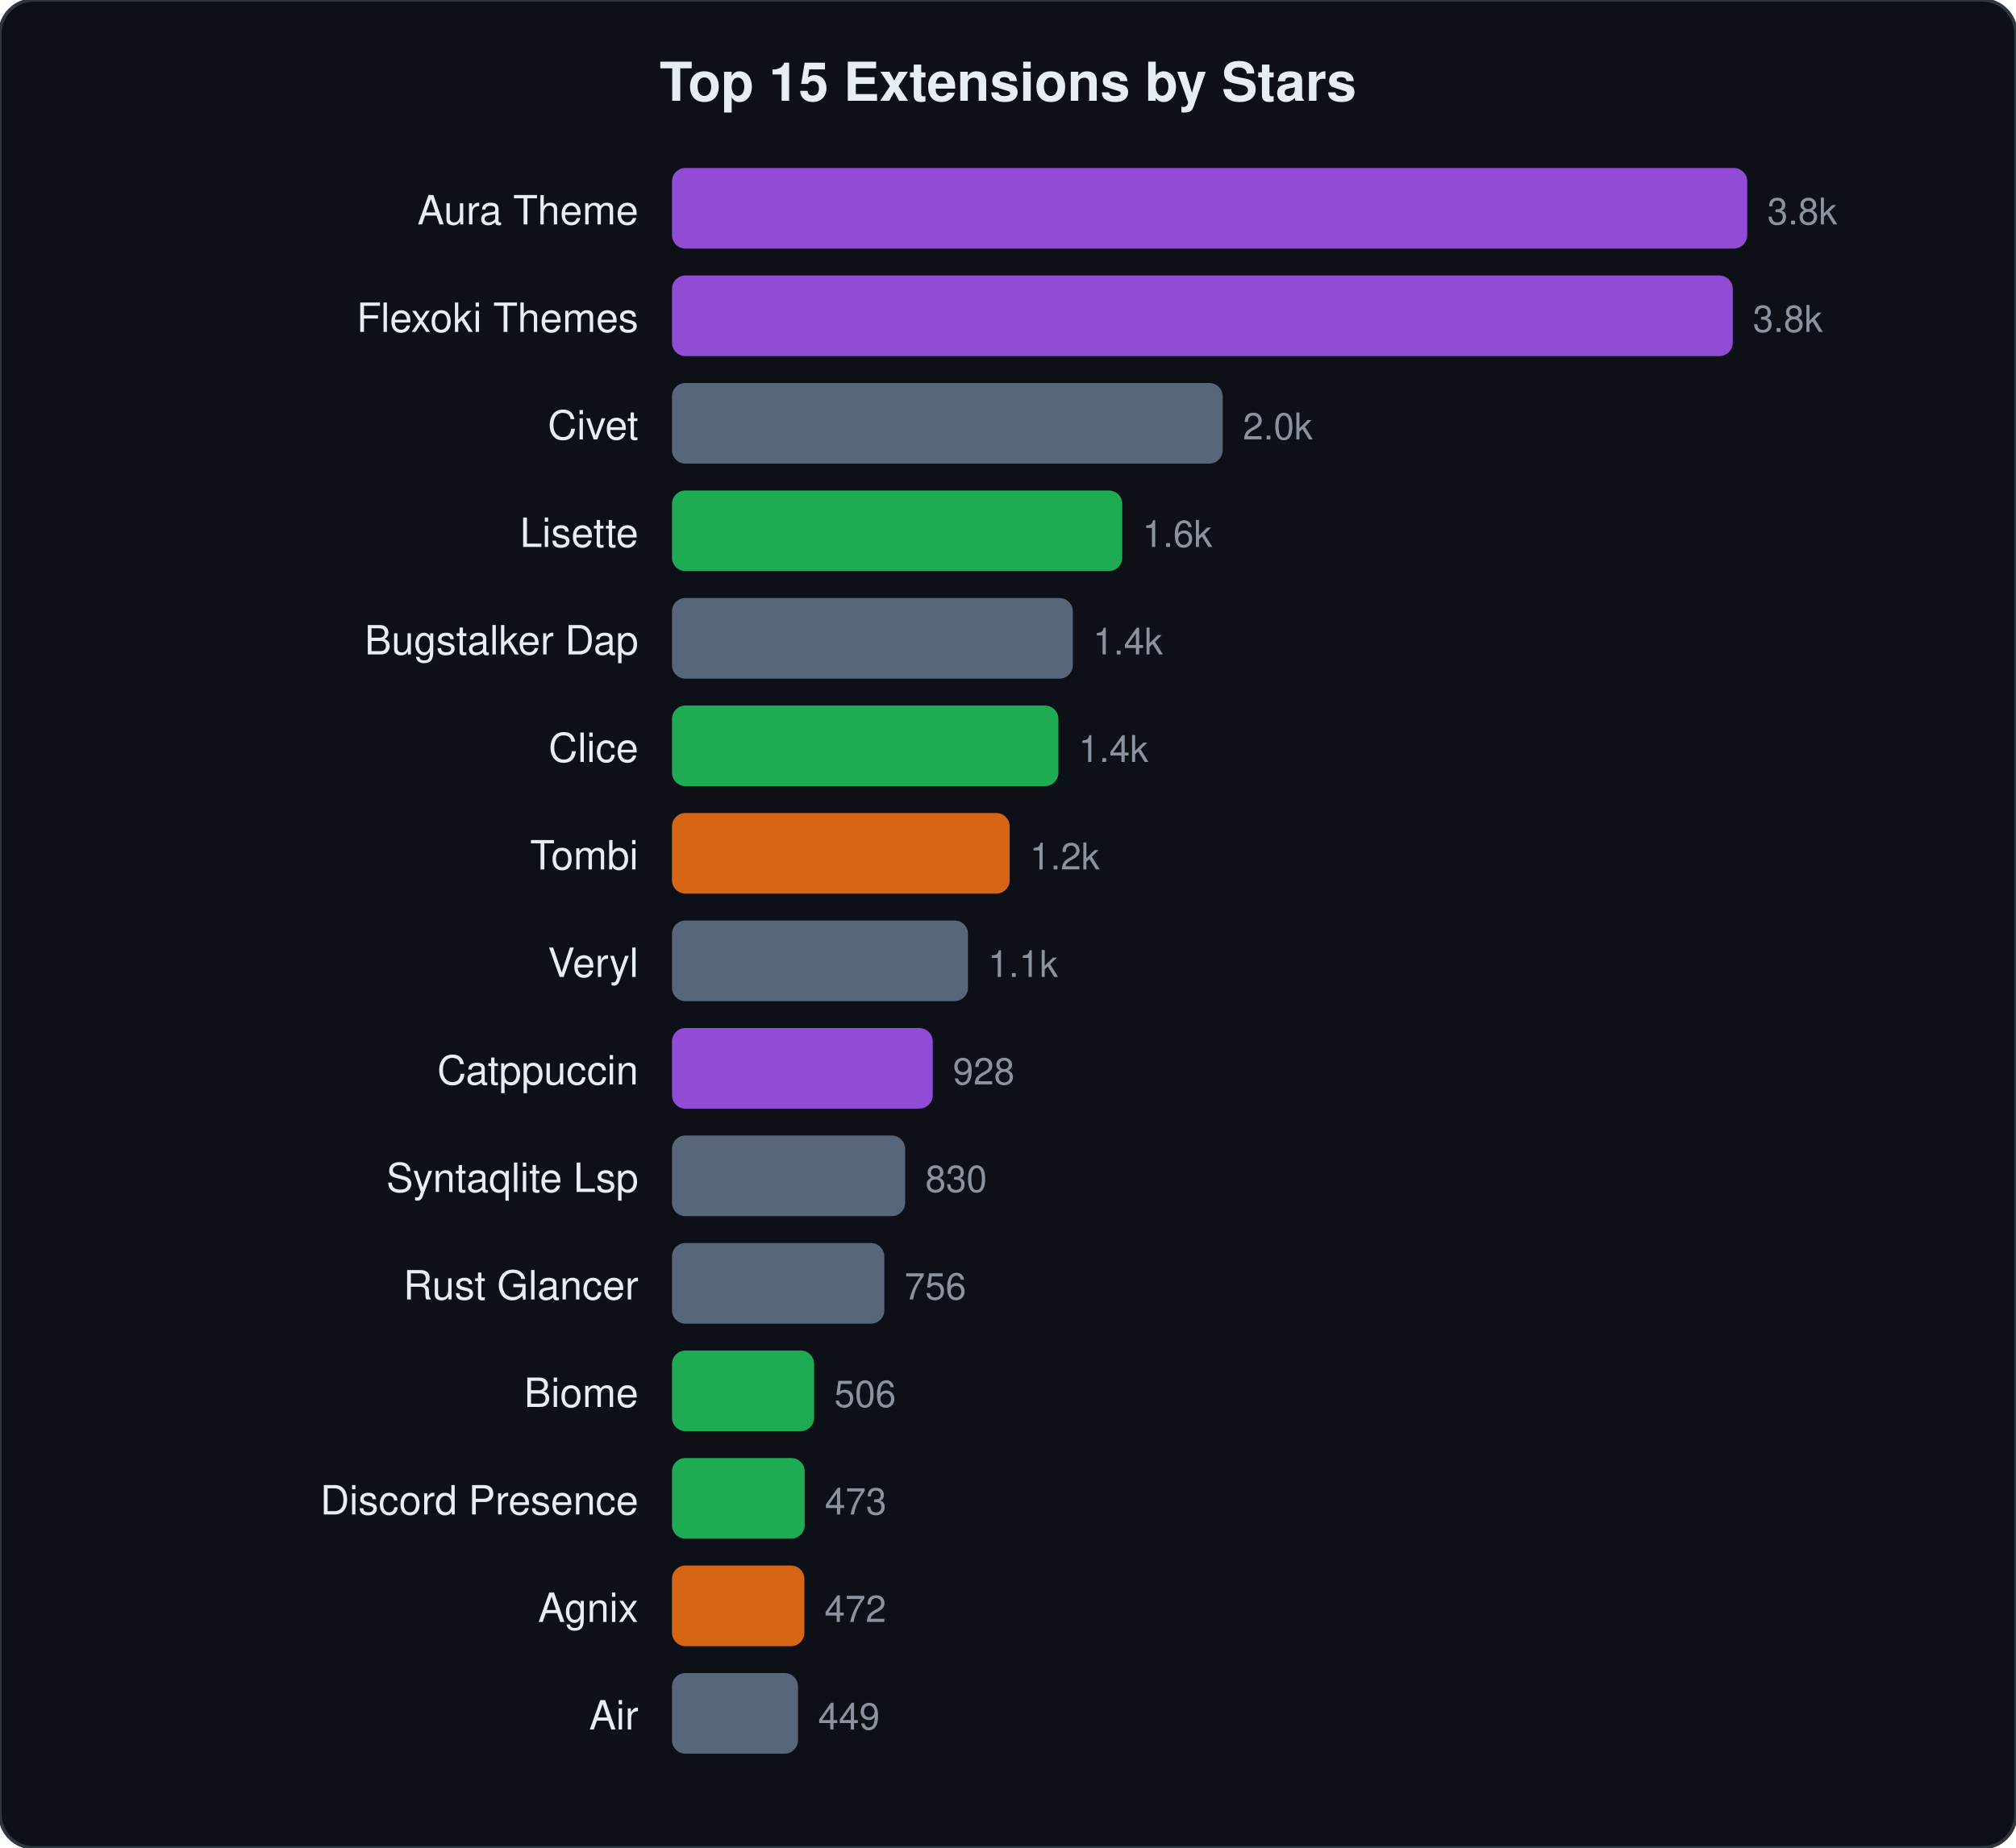
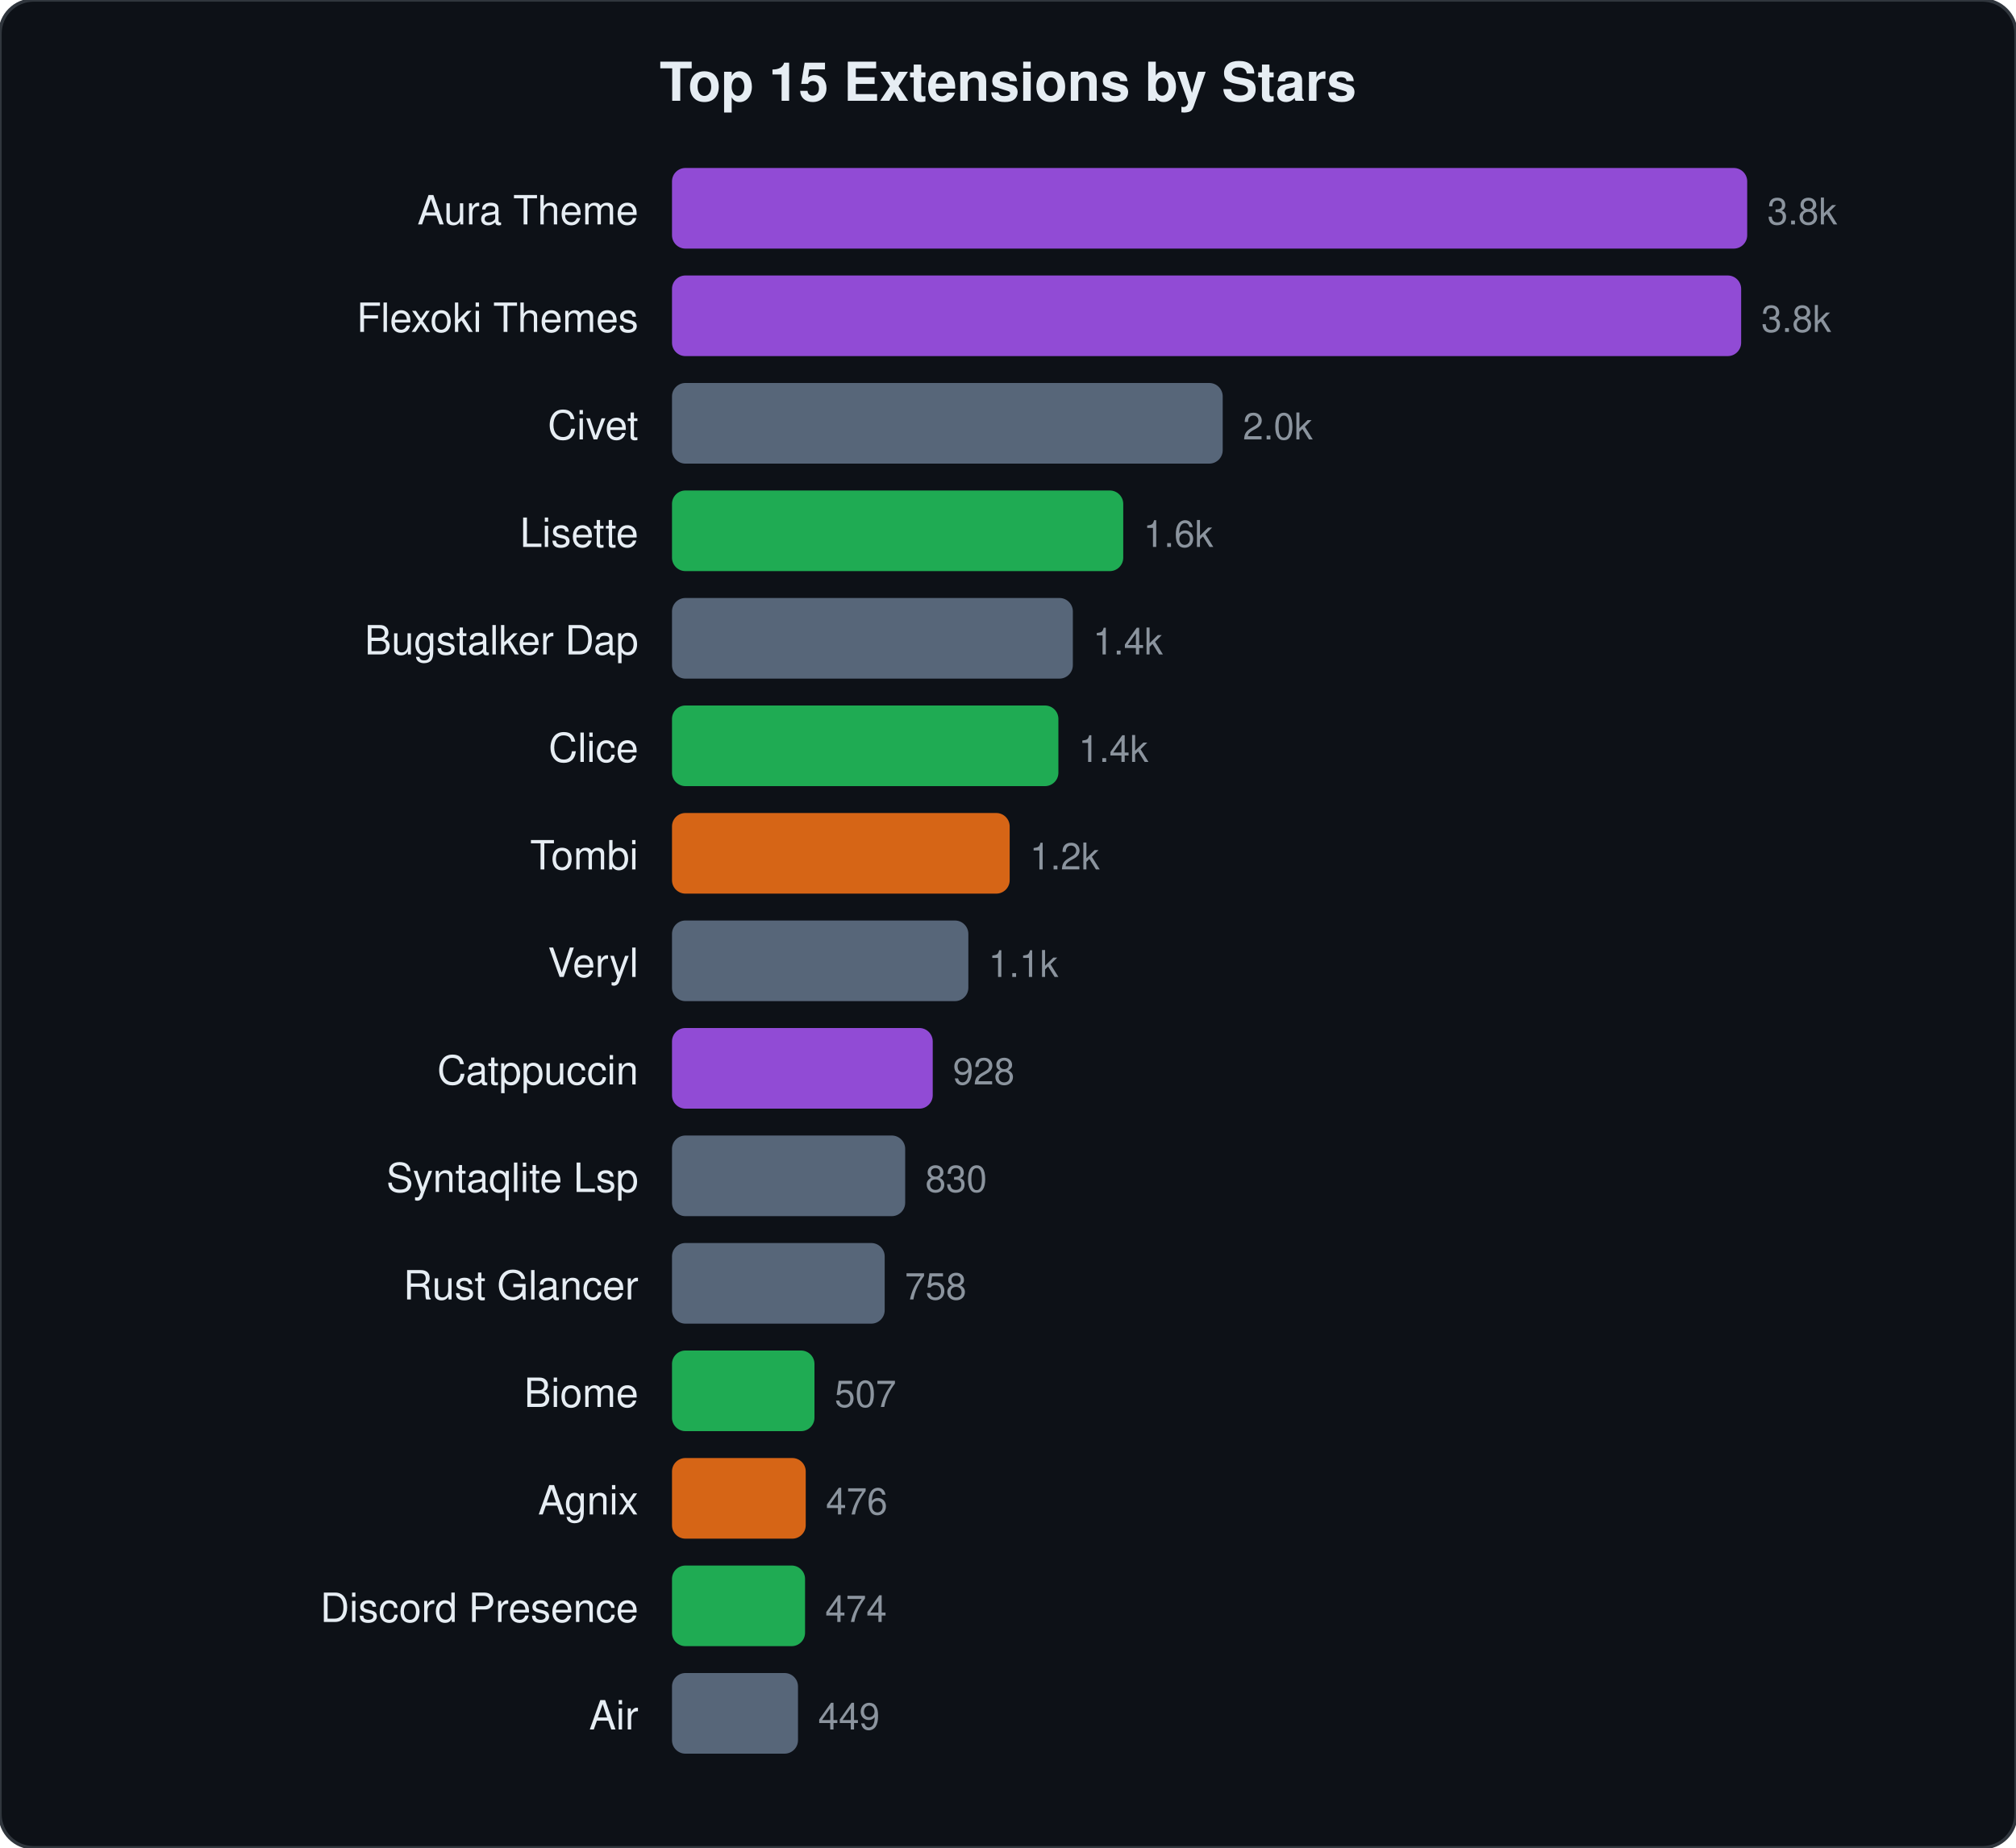
<svg xmlns="http://www.w3.org/2000/svg" viewBox="0 0 600 550" width="600" height="550">
  <style>text{font-family:-apple-system,BlinkMacSystemFont,"Segoe UI",Helvetica,Arial,sans-serif;fill:#e6edf3}.name{font-size:12px}.stars{font-size:11px;fill:#8b949e}.title{font-size:16px;font-weight:600}</style>
  <rect width="600" height="550" rx="10" fill="#0d1117" stroke="#30363d" stroke-width="1" />
  <text x="300" y="30" text-anchor="middle" class="title">Top 15 Extensions by Stars</text>
  <text x="190" y="66.8" text-anchor="end" class="name">Aura Theme</text>
  <rect x="200" y="50.0" width="320.0" height="24" rx="4" fill="#a855f7" opacity="0.85" />
  <text x="526.0" y="66.8" class="stars">3.8k</text>
  <text x="190" y="98.8" text-anchor="end" class="name">Flexoki Themes</text>
-   <rect x="200" y="82.0" width="315.7" height="24" rx="4" fill="#a855f7" opacity="0.85" />
-   <text x="521.7" y="98.8" class="stars">3.8k</text>
+   <rect x="200" y="82.0" width="318.2" height="24" rx="4" fill="#a855f7" opacity="0.85" />
+   <text x="524.2" y="98.8" class="stars">3.8k</text>
  <text x="190" y="130.8" text-anchor="end" class="name">Civet</text>
  <rect x="200" y="114.0" width="163.9" height="24" rx="4" fill="#64748b" opacity="0.85" />
  <text x="369.9" y="130.8" class="stars">2.0k</text>
  <text x="190" y="162.8" text-anchor="end" class="name">Lisette</text>
-   <rect x="200" y="146.0" width="134.0" height="24" rx="4" fill="#22c55e" opacity="0.85" />
-   <text x="340.0" y="162.8" class="stars">1.6k</text>
+   <rect x="200" y="146.0" width="134.3" height="24" rx="4" fill="#22c55e" opacity="0.85" />
+   <text x="340.3" y="162.8" class="stars">1.6k</text>
  <text x="190" y="194.8" text-anchor="end" class="name">Bugstalker Dap</text>
  <rect x="200" y="178.0" width="119.3" height="24" rx="4" fill="#64748b" opacity="0.85" />
  <text x="325.3" y="194.8" class="stars">1.4k</text>
  <text x="190" y="226.8" text-anchor="end" class="name">Clice</text>
  <rect x="200" y="210.0" width="115.0" height="24" rx="4" fill="#22c55e" opacity="0.85" />
  <text x="321.0" y="226.8" class="stars">1.4k</text>
  <text x="190" y="258.8" text-anchor="end" class="name">Tombi</text>
  <rect x="200" y="242.0" width="100.5" height="24" rx="4" fill="#f97316" opacity="0.85" />
  <text x="306.5" y="258.8" class="stars">1.2k</text>
  <text x="190" y="290.8" text-anchor="end" class="name">Veryl</text>
-   <rect x="200" y="274.0" width="88.1" height="24" rx="4" fill="#64748b" opacity="0.85" />
-   <text x="294.1" y="290.8" class="stars">1.1k</text>
+   <rect x="200" y="274.0" width="88.2" height="24" rx="4" fill="#64748b" opacity="0.85" />
+   <text x="294.2" y="290.8" class="stars">1.1k</text>
  <text x="190" y="322.8" text-anchor="end" class="name">Catppuccin</text>
  <rect x="200" y="306.0" width="77.6" height="24" rx="4" fill="#a855f7" opacity="0.85" />
  <text x="283.6" y="322.8" class="stars">928</text>
  <text x="190" y="354.8" text-anchor="end" class="name">Syntaqlite Lsp</text>
  <rect x="200" y="338.0" width="69.4" height="24" rx="4" fill="#64748b" opacity="0.85" />
  <text x="275.4" y="354.8" class="stars">830</text>
  <text x="190" y="386.8" text-anchor="end" class="name">Rust Glancer</text>
-   <rect x="200" y="370.0" width="63.2" height="24" rx="4" fill="#64748b" opacity="0.85" />
-   <text x="269.2" y="386.8" class="stars">756</text>
+   <rect x="200" y="370.0" width="63.3" height="24" rx="4" fill="#64748b" opacity="0.85" />
+   <text x="269.3" y="386.8" class="stars">758</text>
  <text x="190" y="418.8" text-anchor="end" class="name">Biome</text>
-   <rect x="200" y="402.0" width="42.3" height="24" rx="4" fill="#22c55e" opacity="0.85" />
-   <text x="248.3" y="418.8" class="stars">506</text>
-   <text x="190" y="450.8" text-anchor="end" class="name">Discord Presence</text>
-   <rect x="200" y="434.0" width="39.5" height="24" rx="4" fill="#22c55e" opacity="0.85" />
-   <text x="245.5" y="450.8" class="stars">473</text>
-   <text x="190" y="482.8" text-anchor="end" class="name">Agnix</text>
-   <rect x="200" y="466.0" width="39.4" height="24" rx="4" fill="#f97316" opacity="0.85" />
-   <text x="245.4" y="482.8" class="stars">472</text>
+   <rect x="200" y="402.0" width="42.4" height="24" rx="4" fill="#22c55e" opacity="0.85" />
+   <text x="248.4" y="418.8" class="stars">507</text>
+   <text x="190" y="450.8" text-anchor="end" class="name">Agnix</text>
+   <rect x="200" y="434.0" width="39.8" height="24" rx="4" fill="#f97316" opacity="0.85" />
+   <text x="245.8" y="450.8" class="stars">476</text>
+   <text x="190" y="482.8" text-anchor="end" class="name">Discord Presence</text>
+   <rect x="200" y="466.0" width="39.6" height="24" rx="4" fill="#22c55e" opacity="0.85" />
+   <text x="245.6" y="482.8" class="stars">474</text>
  <text x="190" y="514.8" text-anchor="end" class="name">Air</text>
  <rect x="200" y="498.0" width="37.5" height="24" rx="4" fill="#64748b" opacity="0.85" />
  <text x="243.5" y="514.8" class="stars">449</text>
</svg>
